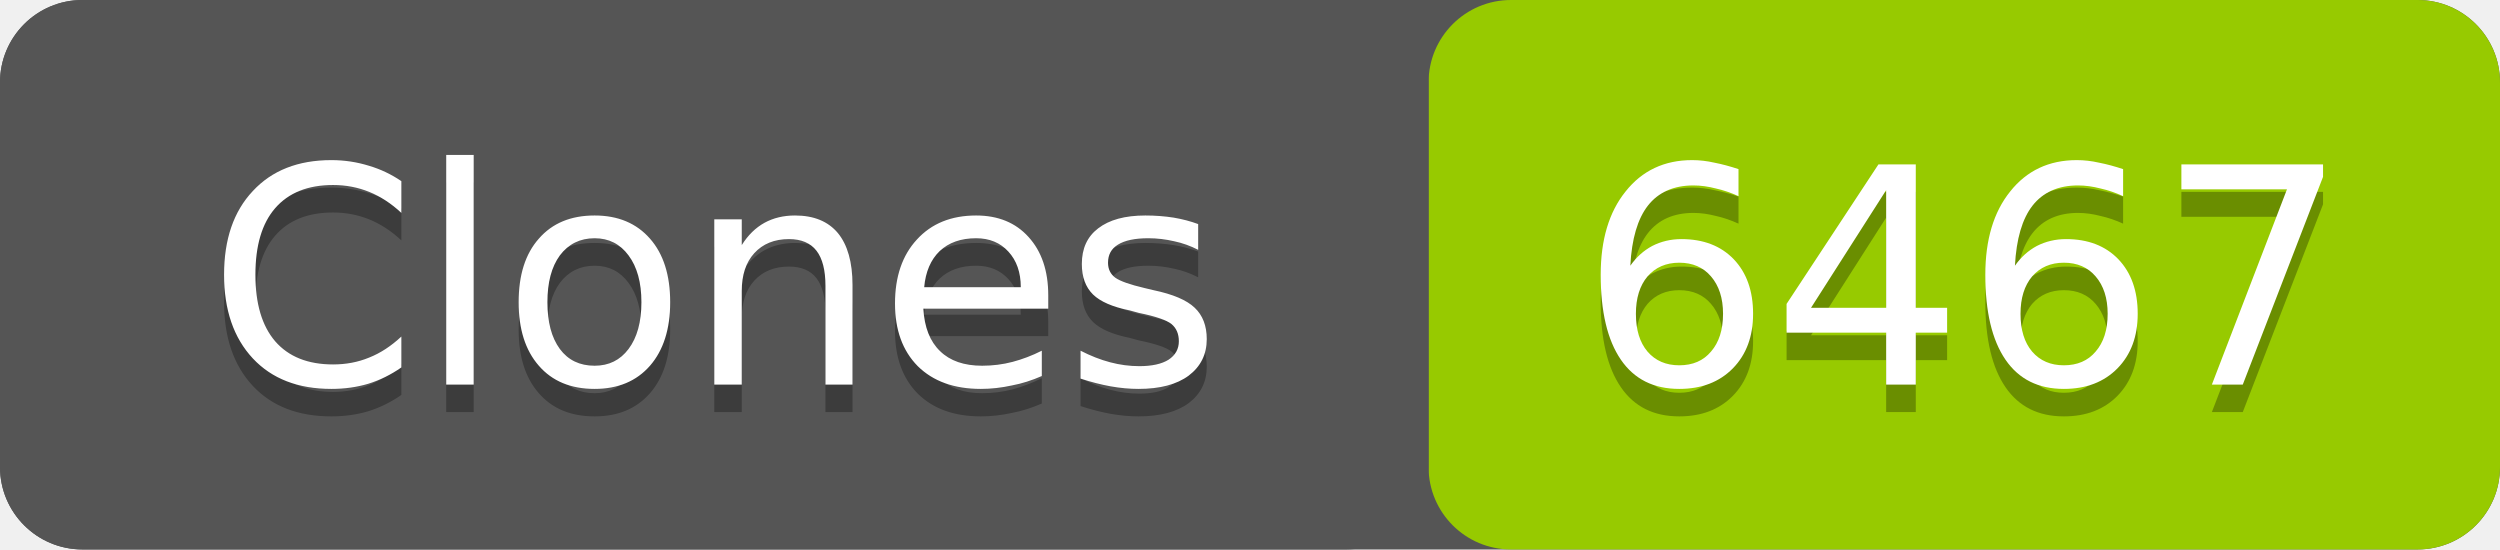
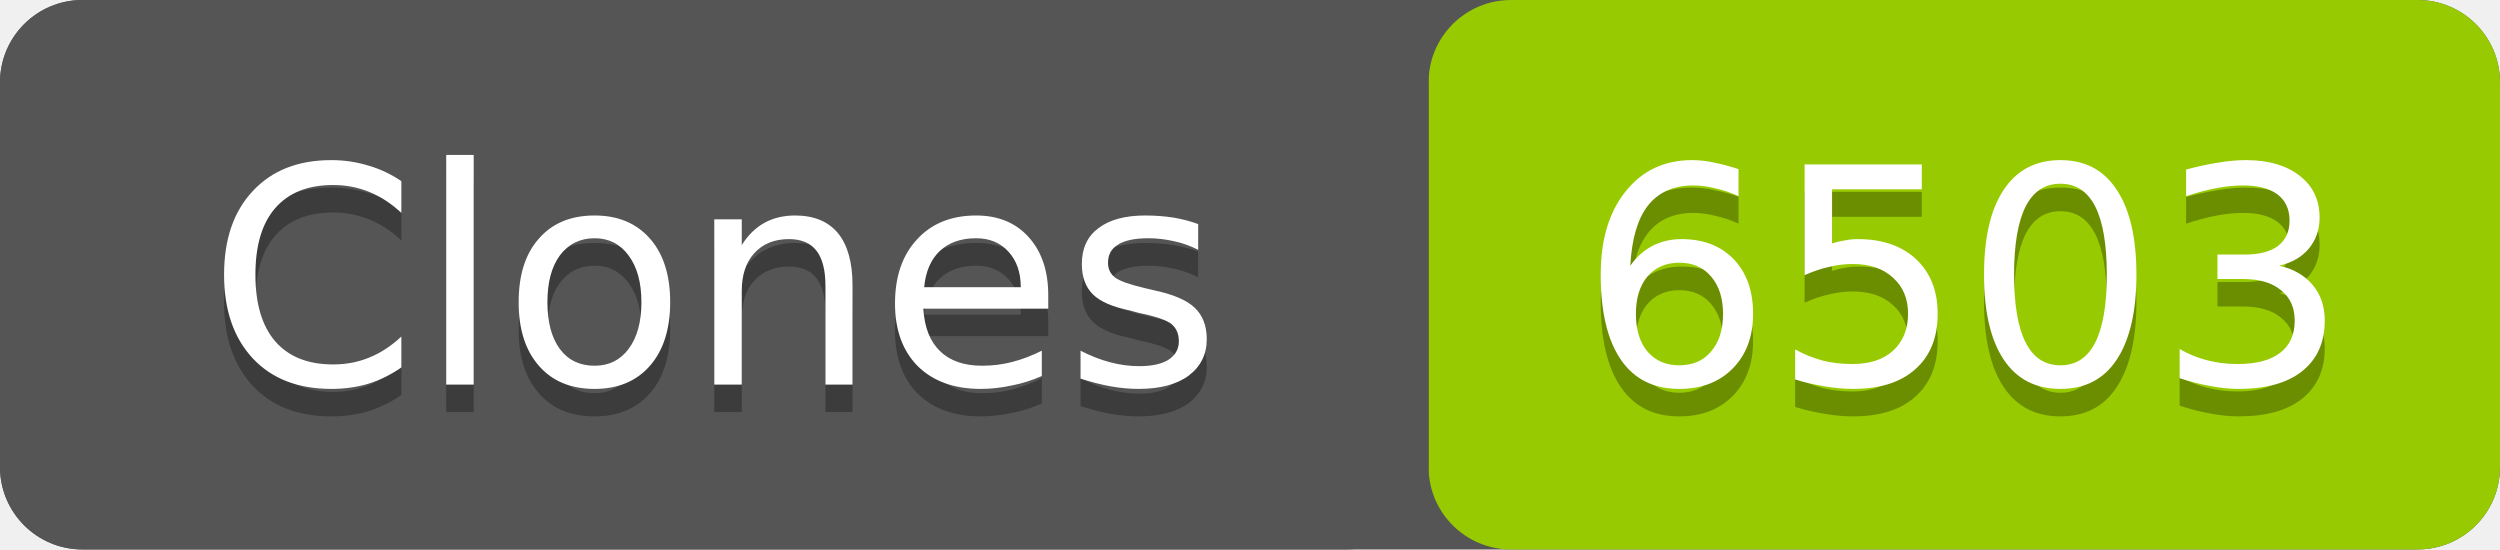
- <svg xmlns="http://www.w3.org/2000/svg" width="91" height="20" role="img" aria-label="Clones: 6467">
+ <svg xmlns="http://www.w3.org/2000/svg" width="91" height="20" role="img" aria-label="Clones: 6503">
  <rect width="91" height="20" rx="3" fill="#555" />
  <rect x="52" width="39" height="20" rx="3" fill="#97ca00" />
  <rect width="52" height="20" rx="3" fill="#555" />
  <g fill="#fff" text-anchor="middle" font-family="Verdana,Geneva,DejaVu Sans,sans-serif" font-size="11">
    <text x="26" y="15" fill="#010101" fill-opacity=".3">Clones</text>
    <text x="26" y="14">Clones</text>
-     <text x="71.5" y="15" fill="#010101" fill-opacity=".3">6467</text>
-     <text x="71.5" y="14">6467</text>
+     <text x="71.5" y="15" fill="#010101" fill-opacity=".3">6503</text>
+     <text x="71.5" y="14">6503</text>
  </g>
</svg>
